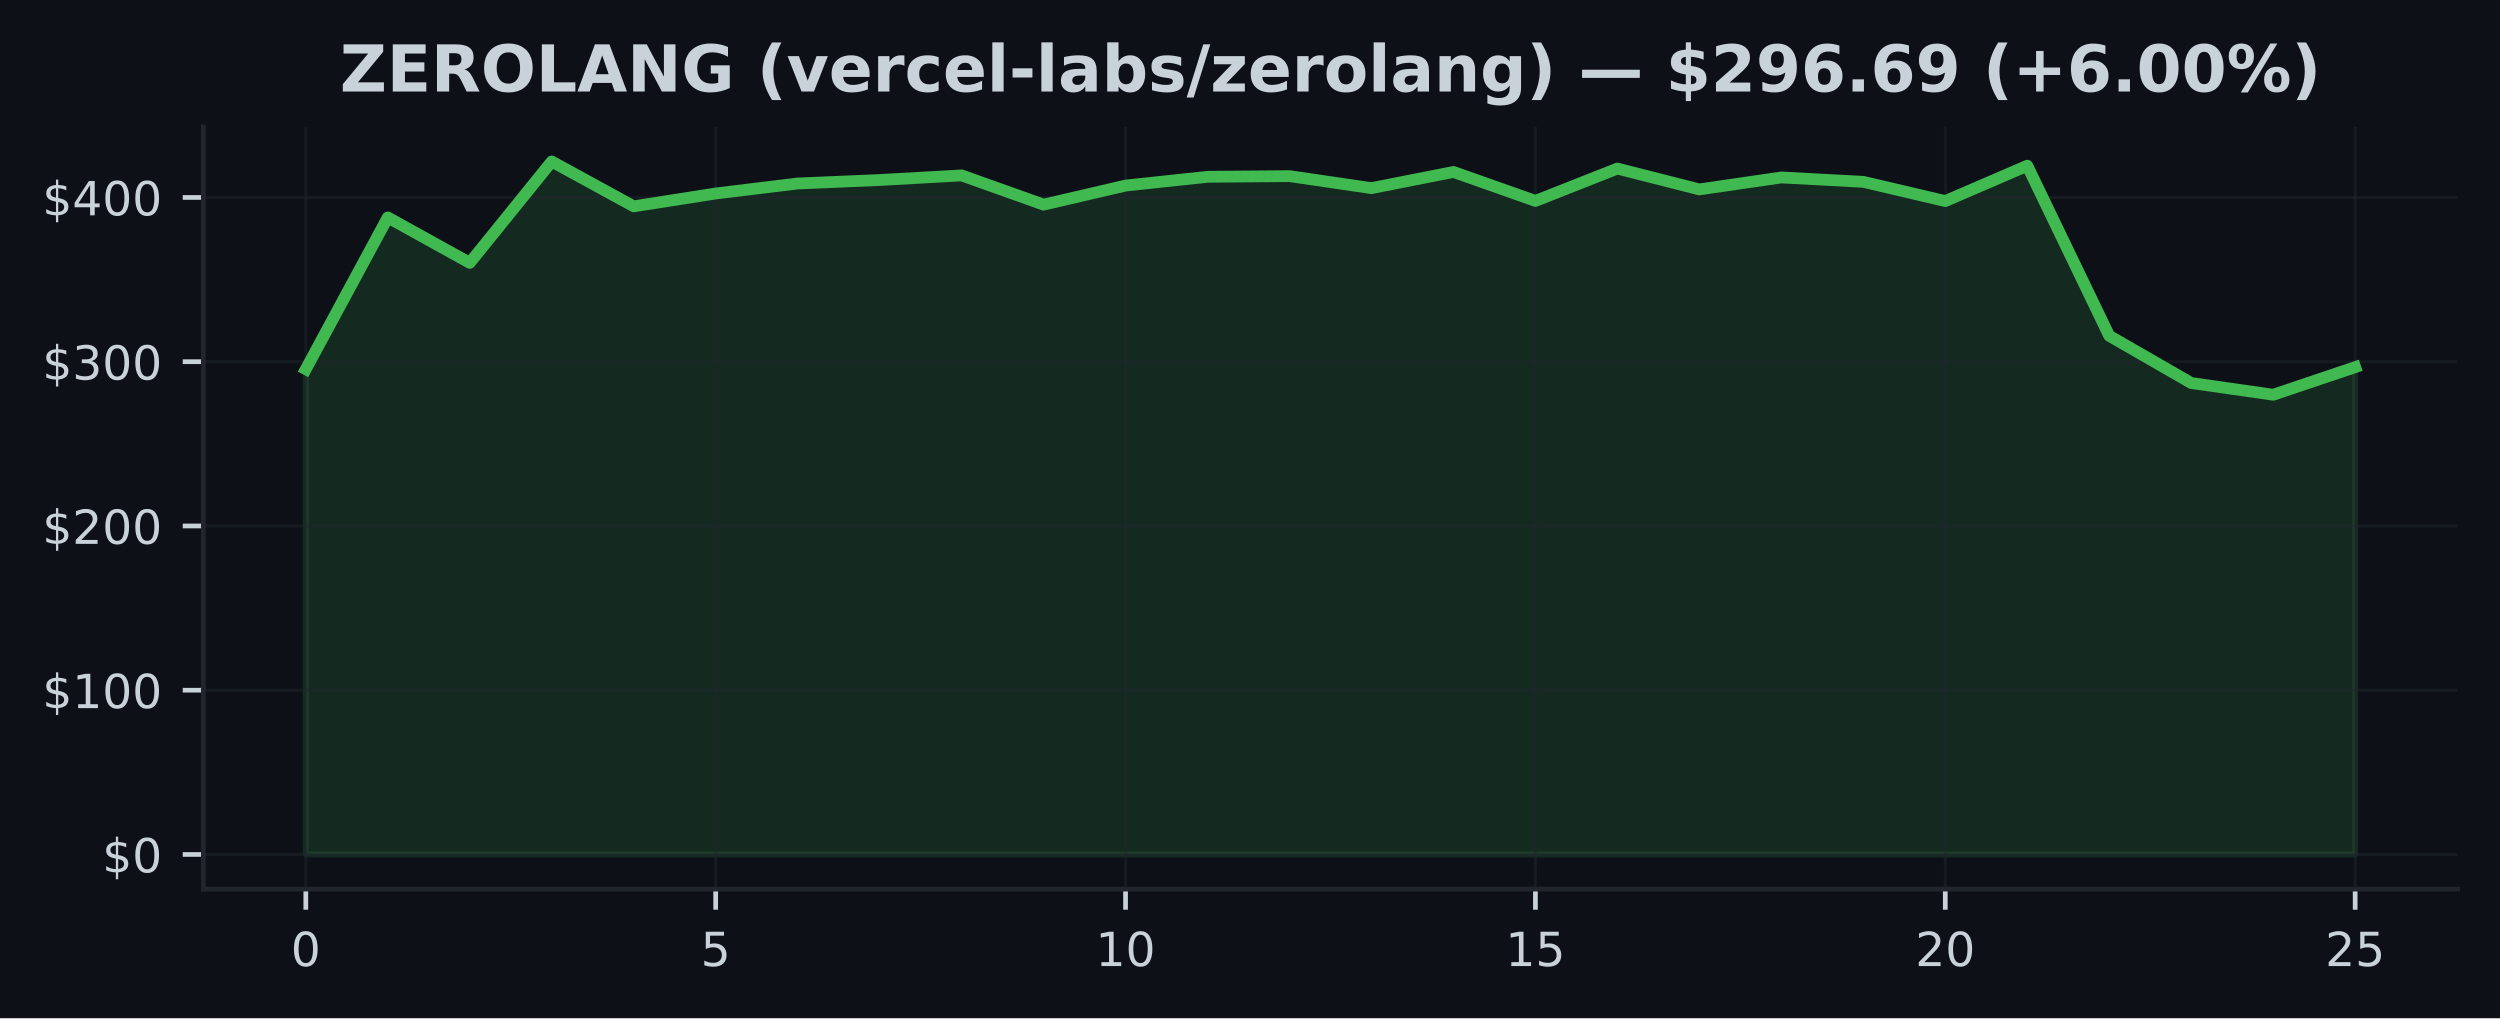
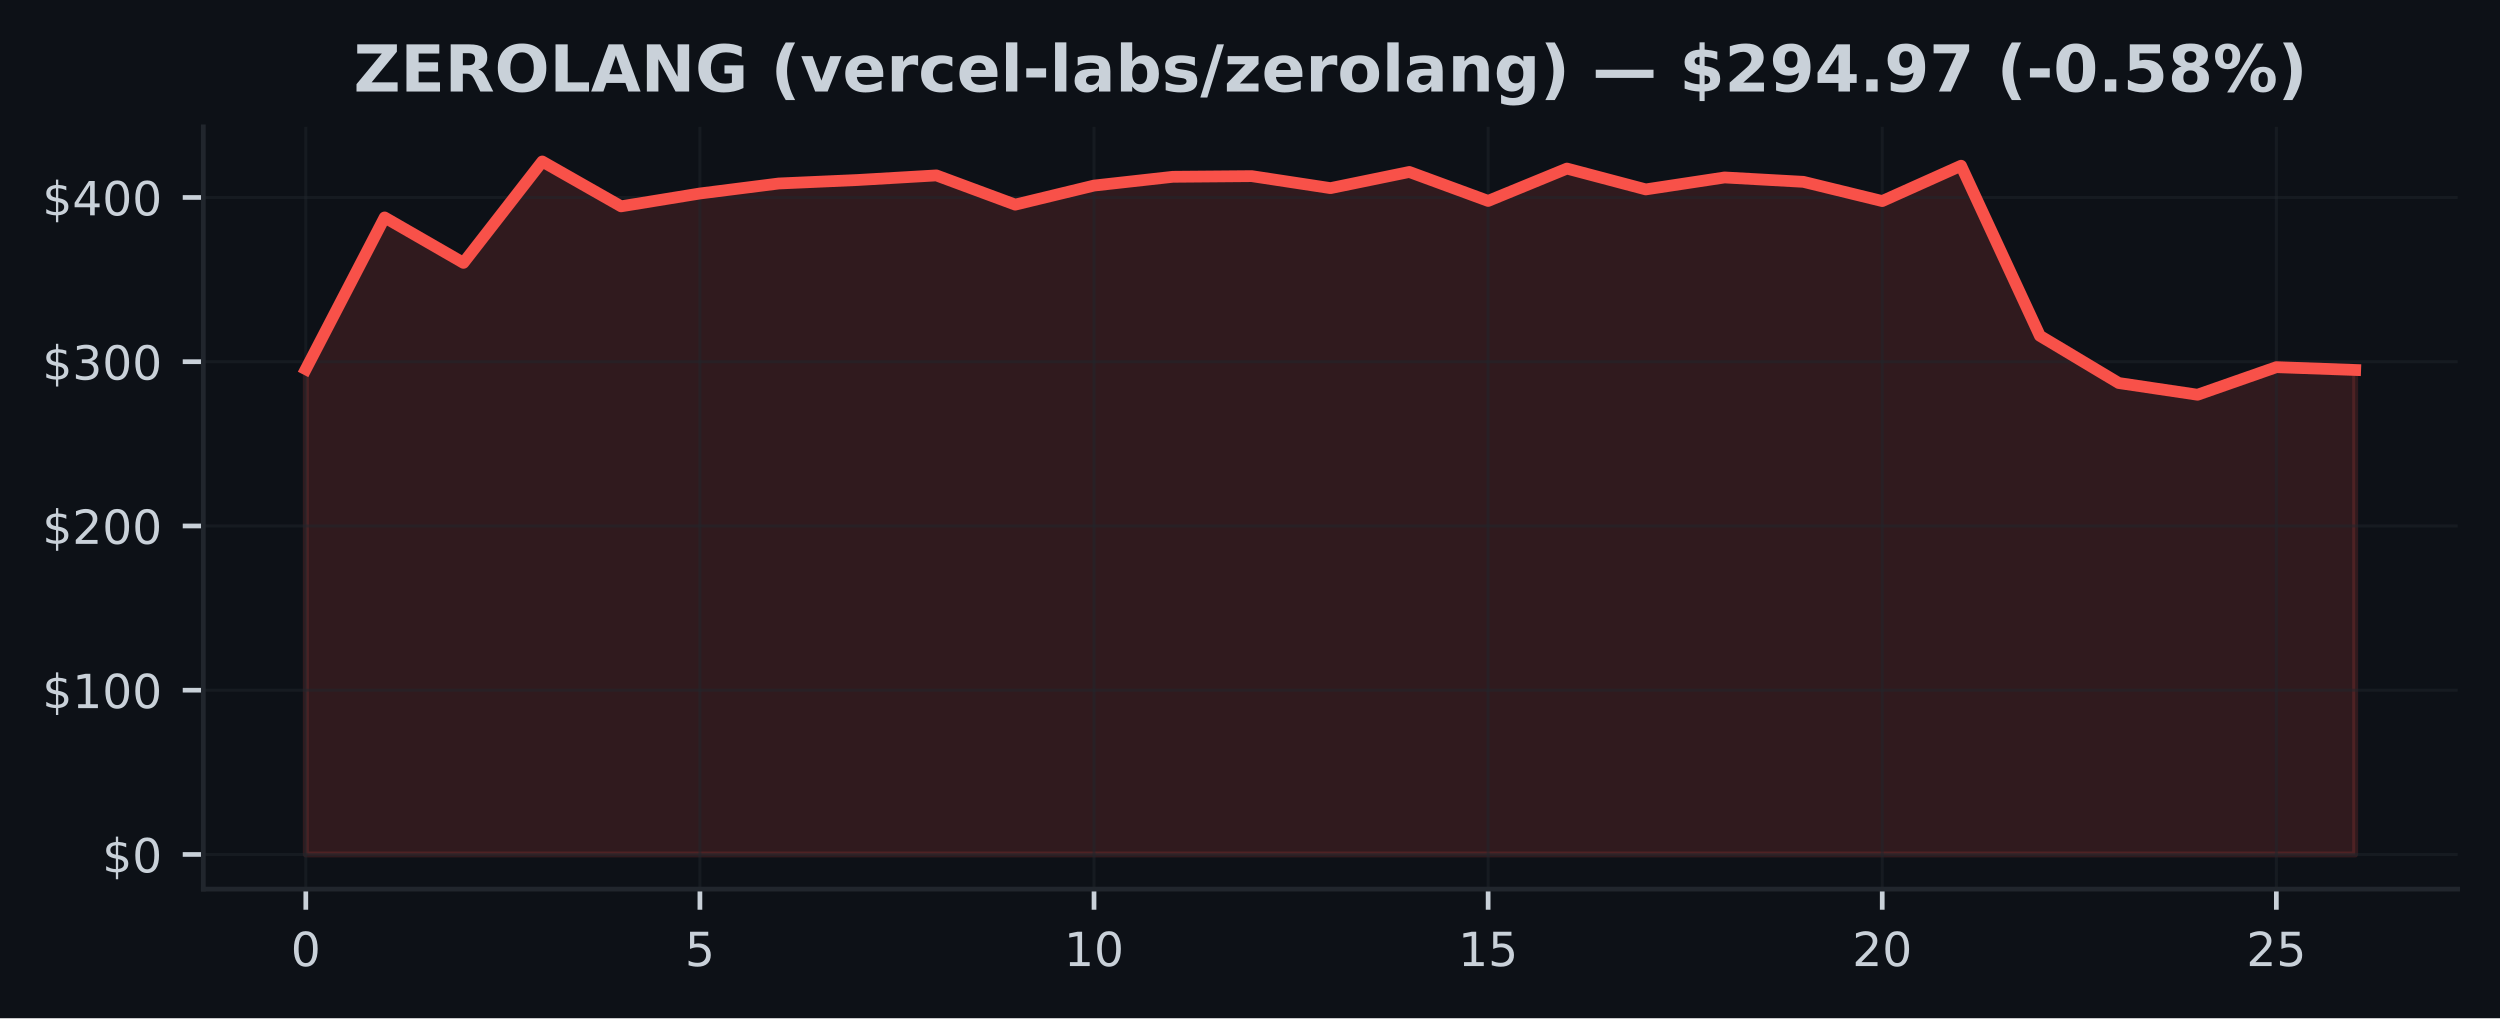
<svg xmlns="http://www.w3.org/2000/svg" xmlns:xlink="http://www.w3.org/1999/xlink" width="424.91pt" height="173.061pt" viewBox="0 0 424.91 173.061" version="1.1">
  <defs>
    <style type="text/css">*{stroke-linejoin: round; stroke-linecap: butt}</style>
  </defs>
  <g id="figure_1">
    <g id="patch_1">
      <path d="M 0 173.061  L 424.91 173.061  L 424.91 0  L 0 0  z " style="fill: #0d1117" />
    </g>
    <g id="axes_1">
      <g id="patch_2">
        <path d="M 34.56 151.118  L 417.71 151.118  L 417.71 21.558  L 34.56 21.558  z " style="fill: #0d1117" />
      </g>
      <g id="FillBetweenPolyCollection_1">
        <defs>
-           <path id="m325e0574a3" d="M 51.976 -27.832  L 51.976 -110.307  L 65.909 -136.102  L 79.841 -128.386  L 93.774 -145.613  L 107.707 -137.992  L 121.64 -140.175  L 135.572 -141.873  L 149.505 -142.464  L 163.438 -143.249  L 177.37 -138.28  L 191.303 -141.521  L 205.236 -143.012  L 219.169 -143.126  L 233.101 -141.085  L 247.034 -143.835  L 260.967 -138.911  L 274.9 -144.41  L 288.832 -140.868  L 302.765 -142.9  L 316.698 -142.154  L 330.63 -138.885  L 344.563 -144.893  L 358.496 -115.985  L 372.429 -107.962  L 386.361 -105.968  L 400.294 -110.659  L 400.294 -27.832  L 400.294 -27.832  L 386.361 -27.832  L 372.429 -27.832  L 358.496 -27.832  L 344.563 -27.832  L 330.63 -27.832  L 316.698 -27.832  L 302.765 -27.832  L 288.832 -27.832  L 274.9 -27.832  L 260.967 -27.832  L 247.034 -27.832  L 233.101 -27.832  L 219.169 -27.832  L 205.236 -27.832  L 191.303 -27.832  L 177.37 -27.832  L 163.438 -27.832  L 149.505 -27.832  L 135.572 -27.832  L 121.64 -27.832  L 107.707 -27.832  L 93.774 -27.832  L 79.841 -27.832  L 65.909 -27.832  L 51.976 -27.832  z " style="stroke: #3fb950; stroke-opacity: 0.15" />
+           <path id="m58f76ef29b" d="M 51.976 -27.832  L 51.976 -110.307  L 65.373 -136.102  L 78.77 -128.386  L 92.166 -145.613  L 105.563 -137.992  L 118.96 -140.175  L 132.357 -141.873  L 145.754 -142.464  L 159.151 -143.249  L 172.548 -138.28  L 185.944 -141.521  L 199.341 -143.012  L 212.738 -143.126  L 226.135 -141.085  L 239.532 -143.835  L 252.929 -138.911  L 266.326 -144.41  L 279.722 -140.868  L 293.119 -142.9  L 306.516 -142.154  L 319.913 -138.885  L 333.31 -144.893  L 346.707 -115.985  L 360.104 -107.962  L 373.5 -105.968  L 386.897 -110.659  L 400.294 -110.178  L 400.294 -27.832  L 400.294 -27.832  L 386.897 -27.832  L 373.5 -27.832  L 360.104 -27.832  L 346.707 -27.832  L 333.31 -27.832  L 319.913 -27.832  L 306.516 -27.832  L 293.119 -27.832  L 279.722 -27.832  L 266.326 -27.832  L 252.929 -27.832  L 239.532 -27.832  L 226.135 -27.832  L 212.738 -27.832  L 199.341 -27.832  L 185.944 -27.832  L 172.548 -27.832  L 159.151 -27.832  L 145.754 -27.832  L 132.357 -27.832  L 118.96 -27.832  L 105.563 -27.832  L 92.166 -27.832  L 78.77 -27.832  L 65.373 -27.832  L 51.976 -27.832  z " style="stroke: #f85149; stroke-opacity: 0.15" />
        </defs>
-         <g clip-path="url(#pdd559e5a32)">
-           <use xlink:href="#m325e0574a3" x="0" y="173.061" style="fill: #3fb950; fill-opacity: 0.15; stroke: #3fb950; stroke-opacity: 0.15" />
+         <g clip-path="url(#pf655bd54a8)">
+           <use xlink:href="#m58f76ef29b" x="0" y="173.061" style="fill: #f85149; fill-opacity: 0.15; stroke: #f85149; stroke-opacity: 0.15" />
        </g>
      </g>
      <g id="matplotlib.axis_1">
        <g id="xtick_1">
          <g id="line2d_1">
-             <path d="M 51.976 151.118  L 51.976 21.558  " clip-path="url(#pdd559e5a32)" style="fill: none; stroke: #21262d; stroke-opacity: 0.5; stroke-width: 0.5; stroke-linecap: square" />
+             <path d="M 51.976 151.118  L 51.976 21.558  " clip-path="url(#pf655bd54a8)" style="fill: none; stroke: #21262d; stroke-opacity: 0.5; stroke-width: 0.5; stroke-linecap: square" />
          </g>
          <g id="line2d_2">
            <defs>
-               <path id="m34b68f5cf6" d="M 0 0  L 0 3.5  " style="stroke: #c9d1d9; stroke-width: 0.8" />
+               <path id="maf43ede477" d="M 0 0  L 0 3.5  " style="stroke: #c9d1d9; stroke-width: 0.8" />
            </defs>
            <g>
-               <use xlink:href="#m34b68f5cf6" x="51.976" y="151.118" style="fill: #c9d1d9; stroke: #c9d1d9; stroke-width: 0.8" />
+               <use xlink:href="#maf43ede477" x="51.976" y="151.118" style="fill: #c9d1d9; stroke: #c9d1d9; stroke-width: 0.8" />
            </g>
          </g>
          <g id="text_1">
            <g style="fill: #c9d1d9" transform="translate(49.43091 164.197) scale(0.08 -0.08)">
              <defs>
                <path id="DejaVuSans-30" d="M 2034 4250  Q 1547 4250 1301 3770  Q 1056 3291 1056 2328  Q 1056 1369 1301 889  Q 1547 409 2034 409  Q 2525 409 2770 889  Q 3016 1369 3016 2328  Q 3016 3291 2770 3770  Q 2525 4250 2034 4250  z M 2034 4750  Q 2819 4750 3233 4129  Q 3647 3509 3647 2328  Q 3647 1150 3233 529  Q 2819 -91 2034 -91  Q 1250 -91 836 529  Q 422 1150 422 2328  Q 422 3509 836 4129  Q 1250 4750 2034 4750  z " transform="scale(0.015625)" />
              </defs>
              <use xlink:href="#DejaVuSans-30" />
            </g>
          </g>
        </g>
        <g id="xtick_2">
          <g id="line2d_3">
-             <path d="M 121.64 151.118  L 121.64 21.558  " clip-path="url(#pdd559e5a32)" style="fill: none; stroke: #21262d; stroke-opacity: 0.5; stroke-width: 0.5; stroke-linecap: square" />
+             <path d="M 118.96 151.118  L 118.96 21.558  " clip-path="url(#pf655bd54a8)" style="fill: none; stroke: #21262d; stroke-opacity: 0.5; stroke-width: 0.5; stroke-linecap: square" />
          </g>
          <g id="line2d_4">
            <g>
-               <use xlink:href="#m34b68f5cf6" x="121.64" y="151.118" style="fill: #c9d1d9; stroke: #c9d1d9; stroke-width: 0.8" />
+               <use xlink:href="#maf43ede477" x="118.96" y="151.118" style="fill: #c9d1d9; stroke: #c9d1d9; stroke-width: 0.8" />
            </g>
          </g>
          <g id="text_2">
-             <g style="fill: #c9d1d9" transform="translate(119.0945 164.197) scale(0.08 -0.08)">
+             <g style="fill: #c9d1d9" transform="translate(116.4152 164.197) scale(0.08 -0.08)">
              <defs>
                <path id="DejaVuSans-35" d="M 691 4666  L 3169 4666  L 3169 4134  L 1269 4134  L 1269 2991  Q 1406 3038 1543 3061  Q 1681 3084 1819 3084  Q 2600 3084 3056 2656  Q 3513 2228 3513 1497  Q 3513 744 3044 326  Q 2575 -91 1722 -91  Q 1428 -91 1123 -41  Q 819 9 494 109  L 494 744  Q 775 591 1075 516  Q 1375 441 1709 441  Q 2250 441 2565 725  Q 2881 1009 2881 1497  Q 2881 1984 2565 2268  Q 2250 2553 1709 2553  Q 1456 2553 1204 2497  Q 953 2441 691 2322  L 691 4666  z " transform="scale(0.015625)" />
              </defs>
              <use xlink:href="#DejaVuSans-35" />
            </g>
          </g>
        </g>
        <g id="xtick_3">
          <g id="line2d_5">
-             <path d="M 191.303 151.118  L 191.303 21.558  " clip-path="url(#pdd559e5a32)" style="fill: none; stroke: #21262d; stroke-opacity: 0.5; stroke-width: 0.5; stroke-linecap: square" />
+             <path d="M 185.944 151.118  L 185.944 21.558  " clip-path="url(#pf655bd54a8)" style="fill: none; stroke: #21262d; stroke-opacity: 0.5; stroke-width: 0.5; stroke-linecap: square" />
          </g>
          <g id="line2d_6">
            <g>
-               <use xlink:href="#m34b68f5cf6" x="191.303" y="151.118" style="fill: #c9d1d9; stroke: #c9d1d9; stroke-width: 0.8" />
+               <use xlink:href="#maf43ede477" x="185.944" y="151.118" style="fill: #c9d1d9; stroke: #c9d1d9; stroke-width: 0.8" />
            </g>
          </g>
          <g id="text_3">
-             <g style="fill: #c9d1d9" transform="translate(186.2132 164.197) scale(0.08 -0.08)">
+             <g style="fill: #c9d1d9" transform="translate(180.8544 164.197) scale(0.08 -0.08)">
              <defs>
                <path id="DejaVuSans-31" d="M 794 531  L 1825 531  L 1825 4091  L 703 3866  L 703 4441  L 1819 4666  L 2450 4666  L 2450 531  L 3481 531  L 3481 0  L 794 0  L 794 531  z " transform="scale(0.015625)" />
              </defs>
              <use xlink:href="#DejaVuSans-31" />
              <use xlink:href="#DejaVuSans-30" transform="translate(63.62305 0)" />
            </g>
          </g>
        </g>
        <g id="xtick_4">
          <g id="line2d_7">
-             <path d="M 260.967 151.118  L 260.967 21.558  " clip-path="url(#pdd559e5a32)" style="fill: none; stroke: #21262d; stroke-opacity: 0.5; stroke-width: 0.5; stroke-linecap: square" />
+             <path d="M 252.929 151.118  L 252.929 21.558  " clip-path="url(#pf655bd54a8)" style="fill: none; stroke: #21262d; stroke-opacity: 0.5; stroke-width: 0.5; stroke-linecap: square" />
          </g>
          <g id="line2d_8">
            <g>
-               <use xlink:href="#m34b68f5cf6" x="260.967" y="151.118" style="fill: #c9d1d9; stroke: #c9d1d9; stroke-width: 0.8" />
+               <use xlink:href="#maf43ede477" x="252.929" y="151.118" style="fill: #c9d1d9; stroke: #c9d1d9; stroke-width: 0.8" />
            </g>
          </g>
          <g id="text_4">
-             <g style="fill: #c9d1d9" transform="translate(255.8768 164.197) scale(0.08 -0.08)">
+             <g style="fill: #c9d1d9" transform="translate(247.8387 164.197) scale(0.08 -0.08)">
              <use xlink:href="#DejaVuSans-31" />
              <use xlink:href="#DejaVuSans-35" transform="translate(63.62305 0)" />
            </g>
          </g>
        </g>
        <g id="xtick_5">
          <g id="line2d_9">
-             <path d="M 330.63 151.118  L 330.63 21.558  " clip-path="url(#pdd559e5a32)" style="fill: none; stroke: #21262d; stroke-opacity: 0.5; stroke-width: 0.5; stroke-linecap: square" />
+             <path d="M 319.913 151.118  L 319.913 21.558  " clip-path="url(#pf655bd54a8)" style="fill: none; stroke: #21262d; stroke-opacity: 0.5; stroke-width: 0.5; stroke-linecap: square" />
          </g>
          <g id="line2d_10">
            <g>
-               <use xlink:href="#m34b68f5cf6" x="330.63" y="151.118" style="fill: #c9d1d9; stroke: #c9d1d9; stroke-width: 0.8" />
+               <use xlink:href="#maf43ede477" x="319.913" y="151.118" style="fill: #c9d1d9; stroke: #c9d1d9; stroke-width: 0.8" />
            </g>
          </g>
          <g id="text_5">
-             <g style="fill: #c9d1d9" transform="translate(325.5405 164.197) scale(0.08 -0.08)">
+             <g style="fill: #c9d1d9" transform="translate(314.823 164.197) scale(0.08 -0.08)">
              <defs>
                <path id="DejaVuSans-32" d="M 1228 531  L 3431 531  L 3431 0  L 469 0  L 469 531  Q 828 903 1448 1529  Q 2069 2156 2228 2338  Q 2531 2678 2651 2914  Q 2772 3150 2772 3378  Q 2772 3750 2511 3984  Q 2250 4219 1831 4219  Q 1534 4219 1204 4116  Q 875 4013 500 3803  L 500 4441  Q 881 4594 1212 4672  Q 1544 4750 1819 4750  Q 2544 4750 2975 4387  Q 3406 4025 3406 3419  Q 3406 3131 3298 2873  Q 3191 2616 2906 2266  Q 2828 2175 2409 1742  Q 1991 1309 1228 531  z " transform="scale(0.015625)" />
              </defs>
              <use xlink:href="#DejaVuSans-32" />
              <use xlink:href="#DejaVuSans-30" transform="translate(63.62305 0)" />
            </g>
          </g>
        </g>
        <g id="xtick_6">
          <g id="line2d_11">
-             <path d="M 400.294 151.118  L 400.294 21.558  " clip-path="url(#pdd559e5a32)" style="fill: none; stroke: #21262d; stroke-opacity: 0.5; stroke-width: 0.5; stroke-linecap: square" />
+             <path d="M 386.897 151.118  L 386.897 21.558  " clip-path="url(#pf655bd54a8)" style="fill: none; stroke: #21262d; stroke-opacity: 0.5; stroke-width: 0.5; stroke-linecap: square" />
          </g>
          <g id="line2d_12">
            <g>
-               <use xlink:href="#m34b68f5cf6" x="400.294" y="151.118" style="fill: #c9d1d9; stroke: #c9d1d9; stroke-width: 0.8" />
+               <use xlink:href="#maf43ede477" x="386.897" y="151.118" style="fill: #c9d1d9; stroke: #c9d1d9; stroke-width: 0.8" />
            </g>
          </g>
          <g id="text_6">
-             <g style="fill: #c9d1d9" transform="translate(395.2041 164.197) scale(0.08 -0.08)">
+             <g style="fill: #c9d1d9" transform="translate(381.8072 164.197) scale(0.08 -0.08)">
              <use xlink:href="#DejaVuSans-32" />
              <use xlink:href="#DejaVuSans-35" transform="translate(63.62305 0)" />
            </g>
          </g>
        </g>
      </g>
      <g id="matplotlib.axis_2">
        <g id="ytick_1">
          <g id="line2d_13">
-             <path d="M 34.56 145.229  L 417.71 145.229  " clip-path="url(#pdd559e5a32)" style="fill: none; stroke: #21262d; stroke-opacity: 0.5; stroke-width: 0.5; stroke-linecap: square" />
+             <path d="M 34.56 145.229  L 417.71 145.229  " clip-path="url(#pf655bd54a8)" style="fill: none; stroke: #21262d; stroke-opacity: 0.5; stroke-width: 0.5; stroke-linecap: square" />
          </g>
          <g id="line2d_14">
            <defs>
-               <path id="md03ce29708" d="M 0 0  L -3.5 0  " style="stroke: #c9d1d9; stroke-width: 0.8" />
+               <path id="m111d9df7fd" d="M 0 0  L -3.5 0  " style="stroke: #c9d1d9; stroke-width: 0.8" />
            </defs>
            <g>
-               <use xlink:href="#md03ce29708" x="34.56" y="145.229" style="fill: #c9d1d9; stroke: #c9d1d9; stroke-width: 0.8" />
+               <use xlink:href="#m111d9df7fd" x="34.56" y="145.229" style="fill: #c9d1d9; stroke: #c9d1d9; stroke-width: 0.8" />
            </g>
          </g>
          <g id="text_7">
            <g style="fill: #c9d1d9" transform="translate(17.38 148.2686) scale(0.08 -0.08)">
              <defs>
                <path id="DejaVuSans-24" d="M 2163 -941  L 1850 -941  L 1847 0  Q 1519 6 1191 76  Q 863 147 531 288  L 531 850  Q 850 650 1176 548  Q 1503 447 1850 444  L 1850 1869  Q 1159 1981 845 2250  Q 531 2519 531 2988  Q 531 3497 872 3790  Q 1213 4084 1850 4128  L 1850 4863  L 2163 4863  L 2163 4138  Q 2453 4125 2725 4076  Q 2997 4028 3256 3944  L 3256 3397  Q 2997 3528 2723 3600  Q 2450 3672 2163 3684  L 2163 2350  Q 2872 2241 3206 1959  Q 3541 1678 3541 1191  Q 3541 663 3186 358  Q 2831 53 2163 6  L 2163 -941  z M 1850 2406  L 1850 3688  Q 1488 3647 1297 3481  Q 1106 3316 1106 3041  Q 1106 2772 1282 2622  Q 1459 2472 1850 2406  z M 2163 1806  L 2163 453  Q 2559 506 2761 678  Q 2963 850 2963 1131  Q 2963 1406 2770 1568  Q 2578 1731 2163 1806  z " transform="scale(0.015625)" />
              </defs>
              <use xlink:href="#DejaVuSans-24" />
              <use xlink:href="#DejaVuSans-30" transform="translate(63.62305 0)" />
            </g>
          </g>
        </g>
        <g id="ytick_2">
          <g id="line2d_15">
-             <path d="M 34.56 117.312  L 417.71 117.312  " clip-path="url(#pdd559e5a32)" style="fill: none; stroke: #21262d; stroke-opacity: 0.5; stroke-width: 0.5; stroke-linecap: square" />
+             <path d="M 34.56 117.312  L 417.71 117.312  " clip-path="url(#pf655bd54a8)" style="fill: none; stroke: #21262d; stroke-opacity: 0.5; stroke-width: 0.5; stroke-linecap: square" />
          </g>
          <g id="line2d_16">
            <g>
-               <use xlink:href="#md03ce29708" x="34.56" y="117.312" style="fill: #c9d1d9; stroke: #c9d1d9; stroke-width: 0.8" />
+               <use xlink:href="#m111d9df7fd" x="34.56" y="117.312" style="fill: #c9d1d9; stroke: #c9d1d9; stroke-width: 0.8" />
            </g>
          </g>
          <g id="text_8">
            <g style="fill: #c9d1d9" transform="translate(7.2 120.3516) scale(0.08 -0.08)">
              <use xlink:href="#DejaVuSans-24" />
              <use xlink:href="#DejaVuSans-31" transform="translate(63.62305 0)" />
              <use xlink:href="#DejaVuSans-30" transform="translate(127.2461 0)" />
              <use xlink:href="#DejaVuSans-30" transform="translate(190.8691 0)" />
            </g>
          </g>
        </g>
        <g id="ytick_3">
          <g id="line2d_17">
-             <path d="M 34.56 89.395  L 417.71 89.395  " clip-path="url(#pdd559e5a32)" style="fill: none; stroke: #21262d; stroke-opacity: 0.5; stroke-width: 0.5; stroke-linecap: square" />
+             <path d="M 34.56 89.395  L 417.71 89.395  " clip-path="url(#pf655bd54a8)" style="fill: none; stroke: #21262d; stroke-opacity: 0.5; stroke-width: 0.5; stroke-linecap: square" />
          </g>
          <g id="line2d_18">
            <g>
-               <use xlink:href="#md03ce29708" x="34.56" y="89.395" style="fill: #c9d1d9; stroke: #c9d1d9; stroke-width: 0.8" />
+               <use xlink:href="#m111d9df7fd" x="34.56" y="89.395" style="fill: #c9d1d9; stroke: #c9d1d9; stroke-width: 0.8" />
            </g>
          </g>
          <g id="text_9">
            <g style="fill: #c9d1d9" transform="translate(7.2 92.43457) scale(0.08 -0.08)">
              <use xlink:href="#DejaVuSans-24" />
              <use xlink:href="#DejaVuSans-32" transform="translate(63.62305 0)" />
              <use xlink:href="#DejaVuSans-30" transform="translate(127.2461 0)" />
              <use xlink:href="#DejaVuSans-30" transform="translate(190.8691 0)" />
            </g>
          </g>
        </g>
        <g id="ytick_4">
          <g id="line2d_19">
-             <path d="M 34.56 61.478  L 417.71 61.478  " clip-path="url(#pdd559e5a32)" style="fill: none; stroke: #21262d; stroke-opacity: 0.5; stroke-width: 0.5; stroke-linecap: square" />
+             <path d="M 34.56 61.478  L 417.71 61.478  " clip-path="url(#pf655bd54a8)" style="fill: none; stroke: #21262d; stroke-opacity: 0.5; stroke-width: 0.5; stroke-linecap: square" />
          </g>
          <g id="line2d_20">
            <g>
-               <use xlink:href="#md03ce29708" x="34.56" y="61.478" style="fill: #c9d1d9; stroke: #c9d1d9; stroke-width: 0.8" />
+               <use xlink:href="#m111d9df7fd" x="34.56" y="61.478" style="fill: #c9d1d9; stroke: #c9d1d9; stroke-width: 0.8" />
            </g>
          </g>
          <g id="text_10">
            <g style="fill: #c9d1d9" transform="translate(7.2 64.51757) scale(0.08 -0.08)">
              <defs>
                <path id="DejaVuSans-33" d="M 2597 2516  Q 3050 2419 3304 2112  Q 3559 1806 3559 1356  Q 3559 666 3084 287  Q 2609 -91 1734 -91  Q 1441 -91 1130 -33  Q 819 25 488 141  L 488 750  Q 750 597 1062 519  Q 1375 441 1716 441  Q 2309 441 2620 675  Q 2931 909 2931 1356  Q 2931 1769 2642 2001  Q 2353 2234 1838 2234  L 1294 2234  L 1294 2753  L 1863 2753  Q 2328 2753 2575 2939  Q 2822 3125 2822 3475  Q 2822 3834 2567 4026  Q 2313 4219 1838 4219  Q 1578 4219 1281 4162  Q 984 4106 628 3988  L 628 4550  Q 988 4650 1302 4700  Q 1616 4750 1894 4750  Q 2613 4750 3031 4423  Q 3450 4097 3450 3541  Q 3450 3153 3228 2886  Q 3006 2619 2597 2516  z " transform="scale(0.015625)" />
              </defs>
              <use xlink:href="#DejaVuSans-24" />
              <use xlink:href="#DejaVuSans-33" transform="translate(63.62305 0)" />
              <use xlink:href="#DejaVuSans-30" transform="translate(127.2461 0)" />
              <use xlink:href="#DejaVuSans-30" transform="translate(190.8691 0)" />
            </g>
          </g>
        </g>
        <g id="ytick_5">
          <g id="line2d_21">
-             <path d="M 34.56 33.561  L 417.71 33.561  " clip-path="url(#pdd559e5a32)" style="fill: none; stroke: #21262d; stroke-opacity: 0.5; stroke-width: 0.5; stroke-linecap: square" />
+             <path d="M 34.56 33.561  L 417.71 33.561  " clip-path="url(#pf655bd54a8)" style="fill: none; stroke: #21262d; stroke-opacity: 0.5; stroke-width: 0.5; stroke-linecap: square" />
          </g>
          <g id="line2d_22">
            <g>
-               <use xlink:href="#md03ce29708" x="34.56" y="33.561" style="fill: #c9d1d9; stroke: #c9d1d9; stroke-width: 0.8" />
+               <use xlink:href="#m111d9df7fd" x="34.56" y="33.561" style="fill: #c9d1d9; stroke: #c9d1d9; stroke-width: 0.8" />
            </g>
          </g>
          <g id="text_11">
            <g style="fill: #c9d1d9" transform="translate(7.2 36.60057) scale(0.08 -0.08)">
              <defs>
                <path id="DejaVuSans-34" d="M 2419 4116  L 825 1625  L 2419 1625  L 2419 4116  z M 2253 4666  L 3047 4666  L 3047 1625  L 3713 1625  L 3713 1100  L 3047 1100  L 3047 0  L 2419 0  L 2419 1100  L 313 1100  L 313 1709  L 2253 4666  z " transform="scale(0.015625)" />
              </defs>
              <use xlink:href="#DejaVuSans-24" />
              <use xlink:href="#DejaVuSans-34" transform="translate(63.62305 0)" />
              <use xlink:href="#DejaVuSans-30" transform="translate(127.2461 0)" />
              <use xlink:href="#DejaVuSans-30" transform="translate(190.8691 0)" />
            </g>
          </g>
        </g>
      </g>
      <g id="line2d_23">
-         <path d="M 51.976 62.754  L 65.909 36.959  L 79.841 44.675  L 93.774 27.447  L 107.707 35.069  L 121.64 32.886  L 135.572 31.188  L 149.505 30.596  L 163.438 29.812  L 177.37 34.781  L 191.303 31.54  L 205.236 30.049  L 219.169 29.935  L 233.101 31.976  L 247.034 29.226  L 260.967 34.15  L 274.9 28.651  L 288.832 32.193  L 302.765 30.161  L 316.698 30.906  L 330.63 34.175  L 344.563 28.168  L 358.496 57.076  L 372.429 65.099  L 386.361 67.092  L 400.294 62.402  " clip-path="url(#pdd559e5a32)" style="fill: none; stroke: #3fb950; stroke-width: 2; stroke-linecap: square" />
+         <path d="M 51.976 62.754  L 65.373 36.959  L 78.77 44.675  L 92.166 27.447  L 105.563 35.069  L 118.96 32.886  L 132.357 31.188  L 145.754 30.596  L 159.151 29.812  L 172.548 34.781  L 185.944 31.54  L 199.341 30.049  L 212.738 29.935  L 226.135 31.976  L 239.532 29.226  L 252.929 34.15  L 266.326 28.651  L 279.722 32.193  L 293.119 30.161  L 306.516 30.906  L 319.913 34.175  L 333.31 28.168  L 346.707 57.076  L 360.104 65.099  L 373.5 67.092  L 386.897 62.402  L 400.294 62.882  " clip-path="url(#pf655bd54a8)" style="fill: none; stroke: #f85149; stroke-width: 2; stroke-linecap: square" />
      </g>
      <g id="patch_3">
        <path d="M 34.56 151.118  L 34.56 21.558  " style="fill: none; stroke: #21262d; stroke-width: 0.8; stroke-linejoin: miter; stroke-linecap: square" />
      </g>
      <g id="patch_4">
        <path d="M 34.56 151.118  L 417.71 151.118  " style="fill: none; stroke: #21262d; stroke-width: 0.8; stroke-linejoin: miter; stroke-linecap: square" />
      </g>
      <g id="text_12">
-         <g style="fill: #c9d1d9" transform="translate(57.77227 15.55828) scale(0.11 -0.11)">
+         <g style="fill: #c9d1d9" transform="translate(60.09859 15.55828) scale(0.11 -0.11)">
          <defs>
            <path id="DejaVuSans-Bold-5a" d="M 359 4666  L 4281 4666  L 4281 3938  L 1778 909  L 4353 909  L 4353 0  L 288 0  L 288 728  L 2791 3756  L 359 3756  L 359 4666  z " transform="scale(0.015625)" />
            <path id="DejaVuSans-Bold-45" d="M 588 4666  L 3834 4666  L 3834 3756  L 1791 3756  L 1791 2888  L 3713 2888  L 3713 1978  L 1791 1978  L 1791 909  L 3903 909  L 3903 0  L 588 0  L 588 4666  z " transform="scale(0.015625)" />
            <path id="DejaVuSans-Bold-52" d="M 2297 2597  Q 2675 2597 2839 2737  Q 3003 2878 3003 3200  Q 3003 3519 2839 3656  Q 2675 3794 2297 3794  L 1791 3794  L 1791 2597  L 2297 2597  z M 1791 1766  L 1791 0  L 588 0  L 588 4666  L 2425 4666  Q 3347 4666 3776 4356  Q 4206 4047 4206 3378  Q 4206 2916 3982 2619  Q 3759 2322 3309 2181  Q 3556 2125 3751 1926  Q 3947 1728 4147 1325  L 4800 0  L 3519 0  L 2950 1159  Q 2778 1509 2601 1637  Q 2425 1766 2131 1766  L 1791 1766  z " transform="scale(0.015625)" />
            <path id="DejaVuSans-Bold-4f" d="M 2719 3878  Q 2169 3878 1866 3472  Q 1563 3066 1563 2328  Q 1563 1594 1866 1187  Q 2169 781 2719 781  Q 3272 781 3575 1187  Q 3878 1594 3878 2328  Q 3878 3066 3575 3472  Q 3272 3878 2719 3878  z M 2719 4750  Q 3844 4750 4481 4106  Q 5119 3463 5119 2328  Q 5119 1197 4481 553  Q 3844 -91 2719 -91  Q 1597 -91 958 553  Q 319 1197 319 2328  Q 319 3463 958 4106  Q 1597 4750 2719 4750  z " transform="scale(0.015625)" />
            <path id="DejaVuSans-Bold-4c" d="M 588 4666  L 1791 4666  L 1791 909  L 3903 909  L 3903 0  L 588 0  L 588 4666  z " transform="scale(0.015625)" />
            <path id="DejaVuSans-Bold-41" d="M 3419 850  L 1538 850  L 1241 0  L 31 0  L 1759 4666  L 3194 4666  L 4922 0  L 3713 0  L 3419 850  z M 1838 1716  L 3116 1716  L 2478 3572  L 1838 1716  z " transform="scale(0.015625)" />
            <path id="DejaVuSans-Bold-4e" d="M 588 4666  L 1931 4666  L 3628 1466  L 3628 4666  L 4769 4666  L 4769 0  L 3425 0  L 1728 3200  L 1728 0  L 588 0  L 588 4666  z " transform="scale(0.015625)" />
            <path id="DejaVuSans-Bold-47" d="M 4781 347  Q 4331 128 3847 18  Q 3363 -91 2847 -91  Q 1681 -91 1000 561  Q 319 1213 319 2328  Q 319 3456 1012 4103  Q 1706 4750 2913 4750  Q 3378 4750 3804 4662  Q 4231 4575 4609 4403  L 4609 3438  Q 4219 3659 3833 3768  Q 3447 3878 3059 3878  Q 2341 3878 1952 3476  Q 1563 3075 1563 2328  Q 1563 1588 1938 1184  Q 2313 781 3003 781  Q 3191 781 3352 804  Q 3513 828 3641 878  L 3641 1784  L 2906 1784  L 2906 2591  L 4781 2591  L 4781 347  z " transform="scale(0.015625)" />
            <path id="DejaVuSans-Bold-20" transform="scale(0.015625)" />
            <path id="DejaVuSans-Bold-28" d="M 2413 -844  L 1484 -844  Q 1006 -72 778 623  Q 550 1319 550 2003  Q 550 2688 779 3389  Q 1009 4091 1484 4856  L 2413 4856  Q 2013 4116 1813 3408  Q 1613 2700 1613 2009  Q 1613 1319 1811 609  Q 2009 -100 2413 -844  z " transform="scale(0.015625)" />
            <path id="DejaVuSans-Bold-76" d="M 97 3500  L 1216 3500  L 2088 1081  L 2956 3500  L 4078 3500  L 2700 0  L 1472 0  L 97 3500  z " transform="scale(0.015625)" />
            <path id="DejaVuSans-Bold-65" d="M 4031 1759  L 4031 1441  L 1416 1441  Q 1456 1047 1700 850  Q 1944 653 2381 653  Q 2734 653 3104 758  Q 3475 863 3866 1075  L 3866 213  Q 3469 63 3072 -14  Q 2675 -91 2278 -91  Q 1328 -91 801 392  Q 275 875 275 1747  Q 275 2603 792 3093  Q 1309 3584 2216 3584  Q 3041 3584 3536 3087  Q 4031 2591 4031 1759  z M 2881 2131  Q 2881 2450 2695 2645  Q 2509 2841 2209 2841  Q 1884 2841 1681 2658  Q 1478 2475 1428 2131  L 2881 2131  z " transform="scale(0.015625)" />
            <path id="DejaVuSans-Bold-72" d="M 3138 2547  Q 2991 2616 2845 2648  Q 2700 2681 2553 2681  Q 2122 2681 1889 2404  Q 1656 2128 1656 1613  L 1656 0  L 538 0  L 538 3500  L 1656 3500  L 1656 2925  Q 1872 3269 2151 3426  Q 2431 3584 2822 3584  Q 2878 3584 2943 3579  Q 3009 3575 3134 3559  L 3138 2547  z " transform="scale(0.015625)" />
            <path id="DejaVuSans-Bold-63" d="M 3366 3391  L 3366 2478  Q 3138 2634 2908 2709  Q 2678 2784 2431 2784  Q 1963 2784 1702 2511  Q 1441 2238 1441 1747  Q 1441 1256 1702 982  Q 1963 709 2431 709  Q 2694 709 2930 787  Q 3166 866 3366 1019  L 3366 103  Q 3103 6 2833 -42  Q 2563 -91 2291 -91  Q 1344 -91 809 395  Q 275 881 275 1747  Q 275 2613 809 3098  Q 1344 3584 2291 3584  Q 2566 3584 2833 3536  Q 3100 3488 3366 3391  z " transform="scale(0.015625)" />
            <path id="DejaVuSans-Bold-6c" d="M 538 4863  L 1656 4863  L 1656 0  L 538 0  L 538 4863  z " transform="scale(0.015625)" />
            <path id="DejaVuSans-Bold-2d" d="M 347 2297  L 2309 2297  L 2309 1388  L 347 1388  L 347 2297  z " transform="scale(0.015625)" />
            <path id="DejaVuSans-Bold-61" d="M 2106 1575  Q 1756 1575 1579 1456  Q 1403 1338 1403 1106  Q 1403 894 1545 773  Q 1688 653 1941 653  Q 2256 653 2472 879  Q 2688 1106 2688 1447  L 2688 1575  L 2106 1575  z M 3816 1997  L 3816 0  L 2688 0  L 2688 519  Q 2463 200 2181 54  Q 1900 -91 1497 -91  Q 953 -91 614 226  Q 275 544 275 1050  Q 275 1666 698 1953  Q 1122 2241 2028 2241  L 2688 2241  L 2688 2328  Q 2688 2594 2478 2717  Q 2269 2841 1825 2841  Q 1466 2841 1156 2769  Q 847 2697 581 2553  L 581 3406  Q 941 3494 1303 3539  Q 1666 3584 2028 3584  Q 2975 3584 3395 3211  Q 3816 2838 3816 1997  z " transform="scale(0.015625)" />
            <path id="DejaVuSans-Bold-62" d="M 2400 722  Q 2759 722 2948 984  Q 3138 1247 3138 1747  Q 3138 2247 2948 2509  Q 2759 2772 2400 2772  Q 2041 2772 1848 2508  Q 1656 2244 1656 1747  Q 1656 1250 1848 986  Q 2041 722 2400 722  z M 1656 2988  Q 1888 3294 2169 3439  Q 2450 3584 2816 3584  Q 3463 3584 3878 3070  Q 4294 2556 4294 1747  Q 4294 938 3878 423  Q 3463 -91 2816 -91  Q 2450 -91 2169 54  Q 1888 200 1656 506  L 1656 0  L 538 0  L 538 4863  L 1656 4863  L 1656 2988  z " transform="scale(0.015625)" />
            <path id="DejaVuSans-Bold-73" d="M 3272 3391  L 3272 2541  Q 2913 2691 2578 2766  Q 2244 2841 1947 2841  Q 1628 2841 1473 2761  Q 1319 2681 1319 2516  Q 1319 2381 1436 2309  Q 1553 2238 1856 2203  L 2053 2175  Q 2913 2066 3209 1816  Q 3506 1566 3506 1031  Q 3506 472 3093 190  Q 2681 -91 1863 -91  Q 1516 -91 1145 -36  Q 775 19 384 128  L 384 978  Q 719 816 1070 734  Q 1422 653 1784 653  Q 2113 653 2278 743  Q 2444 834 2444 1013  Q 2444 1163 2330 1236  Q 2216 1309 1875 1350  L 1678 1375  Q 931 1469 631 1722  Q 331 1975 331 2491  Q 331 3047 712 3315  Q 1094 3584 1881 3584  Q 2191 3584 2531 3537  Q 2872 3491 3272 3391  z " transform="scale(0.015625)" />
            <path id="DejaVuSans-Bold-2f" d="M 1644 4666  L 2338 4666  L 691 -594  L 0 -594  L 1644 4666  z " transform="scale(0.015625)" />
            <path id="DejaVuSans-Bold-7a" d="M 366 3500  L 3419 3500  L 3419 2719  L 1575 800  L 3419 800  L 3419 0  L 288 0  L 288 781  L 2131 2700  L 366 2700  L 366 3500  z " transform="scale(0.015625)" />
            <path id="DejaVuSans-Bold-6f" d="M 2203 2784  Q 1831 2784 1636 2517  Q 1441 2250 1441 1747  Q 1441 1244 1636 976  Q 1831 709 2203 709  Q 2569 709 2762 976  Q 2956 1244 2956 1747  Q 2956 2250 2762 2517  Q 2569 2784 2203 2784  z M 2203 3584  Q 3106 3584 3614 3096  Q 4122 2609 4122 1747  Q 4122 884 3614 396  Q 3106 -91 2203 -91  Q 1297 -91 786 396  Q 275 884 275 1747  Q 275 2609 786 3096  Q 1297 3584 2203 3584  z " transform="scale(0.015625)" />
            <path id="DejaVuSans-Bold-6e" d="M 4056 2131  L 4056 0  L 2931 0  L 2931 347  L 2931 1631  Q 2931 2084 2911 2256  Q 2891 2428 2841 2509  Q 2775 2619 2662 2680  Q 2550 2741 2406 2741  Q 2056 2741 1856 2470  Q 1656 2200 1656 1722  L 1656 0  L 538 0  L 538 3500  L 1656 3500  L 1656 2988  Q 1909 3294 2193 3439  Q 2478 3584 2822 3584  Q 3428 3584 3742 3212  Q 4056 2841 4056 2131  z " transform="scale(0.015625)" />
            <path id="DejaVuSans-Bold-67" d="M 2919 594  Q 2688 288 2409 144  Q 2131 0 1766 0  Q 1125 0 706 504  Q 288 1009 288 1791  Q 288 2575 706 3076  Q 1125 3578 1766 3578  Q 2131 3578 2409 3434  Q 2688 3291 2919 2981  L 2919 3500  L 4044 3500  L 4044 353  Q 4044 -491 3511 -936  Q 2978 -1381 1966 -1381  Q 1638 -1381 1331 -1331  Q 1025 -1281 716 -1178  L 716 -306  Q 1009 -475 1290 -558  Q 1572 -641 1856 -641  Q 2406 -641 2662 -400  Q 2919 -159 2919 353  L 2919 594  z M 2181 2772  Q 1834 2772 1640 2515  Q 1447 2259 1447 1791  Q 1447 1309 1634 1061  Q 1822 813 2181 813  Q 2531 813 2725 1069  Q 2919 1325 2919 1791  Q 2919 2259 2725 2515  Q 2531 2772 2181 2772  z " transform="scale(0.015625)" />
            <path id="DejaVuSans-Bold-29" d="M 513 -844  Q 913 -100 1113 609  Q 1313 1319 1313 2009  Q 1313 2700 1113 3408  Q 913 4116 513 4856  L 1441 4856  Q 1916 4091 2145 3389  Q 2375 2688 2375 2003  Q 2375 1319 2147 623  Q 1919 -72 1441 -844  L 513 -844  z " transform="scale(0.015625)" />
            <path id="DejaVuSans-Bold-2014" d="M 344 2156  L 6056 2156  L 6056 1350  L 344 1350  L 344 2156  z " transform="scale(0.015625)" />
            <path id="DejaVuSans-Bold-24" d="M 2484 -941  L 1978 -941  L 1975 0  Q 1584 16 1218 87  Q 853 159 506 288  L 506 1106  Q 866 922 1233 823  Q 1600 725 1978 713  L 1978 1684  L 1875 1703  Q 1128 1834 814 2115  Q 500 2397 500 2925  Q 500 3484 883 3798  Q 1266 4113 1975 4141  L 1978 4863  L 2484 4863  L 2484 4153  Q 2797 4128 3109 4075  Q 3422 4022 3738 3938  L 3738 3144  Q 3425 3275 3112 3348  Q 2800 3422 2484 3438  L 2484 2541  L 2584 2522  Q 3378 2397 3698 2105  Q 4019 1813 4019 1241  Q 4019 666 3637 358  Q 3256 50 2484 6  L 2484 -941  z M 1978 2613  L 1978 3428  Q 1756 3416 1623 3308  Q 1491 3200 1491 3034  Q 1491 2850 1612 2745  Q 1734 2641 1978 2613  z M 2484 1594  L 2484 725  Q 2756 728 2892 831  Q 3028 934 3028 1141  Q 3028 1353 2903 1458  Q 2778 1563 2484 1594  z " transform="scale(0.015625)" />
            <path id="DejaVuSans-Bold-32" d="M 1844 884  L 3897 884  L 3897 0  L 506 0  L 506 884  L 2209 2388  Q 2438 2594 2547 2791  Q 2656 2988 2656 3200  Q 2656 3528 2436 3728  Q 2216 3928 1850 3928  Q 1569 3928 1234 3808  Q 900 3688 519 3450  L 519 4475  Q 925 4609 1322 4679  Q 1719 4750 2100 4750  Q 2938 4750 3402 4381  Q 3866 4013 3866 3353  Q 3866 2972 3669 2642  Q 3472 2313 2841 1759  L 1844 884  z " transform="scale(0.015625)" />
            <path id="DejaVuSans-Bold-39" d="M 641 103  L 641 966  Q 928 831 1190 764  Q 1453 697 1709 697  Q 2247 697 2547 995  Q 2847 1294 2900 1881  Q 2688 1725 2447 1647  Q 2206 1569 1925 1569  Q 1209 1569 770 1986  Q 331 2403 331 3084  Q 331 3838 820 4291  Q 1309 4744 2131 4744  Q 3044 4744 3544 4128  Q 4044 3513 4044 2388  Q 4044 1231 3459 570  Q 2875 -91 1856 -91  Q 1528 -91 1228 -42  Q 928 6 641 103  z M 2125 2350  Q 2441 2350 2600 2554  Q 2759 2759 2759 3169  Q 2759 3575 2600 3781  Q 2441 3988 2125 3988  Q 1809 3988 1650 3781  Q 1491 3575 1491 3169  Q 1491 2759 1650 2554  Q 1809 2350 2125 2350  z " transform="scale(0.015625)" />
-             <path id="DejaVuSans-Bold-36" d="M 2316 2303  Q 2000 2303 1842 2098  Q 1684 1894 1684 1484  Q 1684 1075 1842 870  Q 2000 666 2316 666  Q 2634 666 2792 870  Q 2950 1075 2950 1484  Q 2950 1894 2792 2098  Q 2634 2303 2316 2303  z M 3803 4544  L 3803 3681  Q 3506 3822 3243 3889  Q 2981 3956 2731 3956  Q 2194 3956 1894 3657  Q 1594 3359 1544 2772  Q 1750 2925 1990 3001  Q 2231 3078 2516 3078  Q 3231 3078 3670 2659  Q 4109 2241 4109 1563  Q 4109 813 3618 361  Q 3128 -91 2303 -91  Q 1394 -91 895 523  Q 397 1138 397 2266  Q 397 3422 980 4083  Q 1563 4744 2578 4744  Q 2900 4744 3203 4694  Q 3506 4644 3803 4544  z " transform="scale(0.015625)" />
+             <path id="DejaVuSans-Bold-34" d="M 2356 3675  L 1038 1722  L 2356 1722  L 2356 3675  z M 2156 4666  L 3494 4666  L 3494 1722  L 4159 1722  L 4159 850  L 3494 850  L 3494 0  L 2356 0  L 2356 850  L 288 850  L 288 1881  L 2156 4666  z " transform="scale(0.015625)" />
            <path id="DejaVuSans-Bold-2e" d="M 653 1209  L 1778 1209  L 1778 0  L 653 0  L 653 1209  z " transform="scale(0.015625)" />
-             <path id="DejaVuSans-Bold-2b" d="M 3053 4013  L 3053 2375  L 4684 2375  L 4684 1638  L 3053 1638  L 3053 0  L 2309 0  L 2309 1638  L 678 1638  L 678 2375  L 2309 2375  L 2309 4013  L 3053 4013  z " transform="scale(0.015625)" />
+             <path id="DejaVuSans-Bold-37" d="M 428 4666  L 3944 4666  L 3944 3988  L 2125 0  L 953 0  L 2675 3781  L 428 3781  L 428 4666  z " transform="scale(0.015625)" />
            <path id="DejaVuSans-Bold-30" d="M 2944 2338  Q 2944 3213 2780 3570  Q 2616 3928 2228 3928  Q 1841 3928 1675 3570  Q 1509 3213 1509 2338  Q 1509 1453 1675 1090  Q 1841 728 2228 728  Q 2613 728 2778 1090  Q 2944 1453 2944 2338  z M 4147 2328  Q 4147 1169 3647 539  Q 3147 -91 2228 -91  Q 1306 -91 806 539  Q 306 1169 306 2328  Q 306 3491 806 4120  Q 1306 4750 2228 4750  Q 3147 4750 3647 4120  Q 4147 3491 4147 2328  z " transform="scale(0.015625)" />
+             <path id="DejaVuSans-Bold-35" d="M 678 4666  L 3669 4666  L 3669 3781  L 1638 3781  L 1638 3059  Q 1775 3097 1914 3117  Q 2053 3138 2203 3138  Q 3056 3138 3531 2711  Q 4006 2284 4006 1522  Q 4006 766 3489 337  Q 2972 -91 2053 -91  Q 1656 -91 1267 -14  Q 878 63 494 219  L 494 1166  Q 875 947 1217 837  Q 1559 728 1863 728  Q 2300 728 2551 942  Q 2803 1156 2803 1522  Q 2803 1891 2551 2103  Q 2300 2316 1863 2316  Q 1603 2316 1309 2248  Q 1016 2181 678 2041  L 678 4666  z " transform="scale(0.015625)" />
+             <path id="DejaVuSans-Bold-38" d="M 2228 2088  Q 1891 2088 1709 1903  Q 1528 1719 1528 1375  Q 1528 1031 1709 848  Q 1891 666 2228 666  Q 2563 666 2741 848  Q 2919 1031 2919 1375  Q 2919 1722 2741 1905  Q 2563 2088 2228 2088  z M 1350 2484  Q 925 2613 709 2878  Q 494 3144 494 3541  Q 494 4131 934 4440  Q 1375 4750 2228 4750  Q 3075 4750 3515 4442  Q 3956 4134 3956 3541  Q 3956 3144 3739 2878  Q 3522 2613 3097 2484  Q 3572 2353 3814 2058  Q 4056 1763 4056 1313  Q 4056 619 3595 264  Q 3134 -91 2228 -91  Q 1319 -91 855 264  Q 391 619 391 1313  Q 391 1763 633 2058  Q 875 2353 1350 2484  z M 1631 3419  Q 1631 3141 1786 2991  Q 1941 2841 2228 2841  Q 2509 2841 2662 2991  Q 2816 3141 2816 3419  Q 2816 3697 2662 3845  Q 2509 3994 2228 3994  Q 1941 3994 1786 3844  Q 1631 3694 1631 3419  z " transform="scale(0.015625)" />
            <path id="DejaVuSans-Bold-25" d="M 4959 1925  Q 4738 1925 4616 1733  Q 4494 1541 4494 1184  Q 4494 825 4614 633  Q 4734 441 4959 441  Q 5184 441 5303 633  Q 5422 825 5422 1184  Q 5422 1541 5301 1733  Q 5181 1925 4959 1925  z M 4959 2450  Q 5541 2450 5875 2112  Q 6209 1775 6209 1184  Q 6209 594 5875 251  Q 5541 -91 4959 -91  Q 4378 -91 4042 251  Q 3706 594 3706 1184  Q 3706 1772 4042 2111  Q 4378 2450 4959 2450  z M 2094 -91  L 1403 -91  L 4319 4750  L 5013 4750  L 2094 -91  z M 1453 4750  Q 2034 4750 2367 4411  Q 2700 4072 2700 3481  Q 2700 2891 2367 2550  Q 2034 2209 1453 2209  Q 872 2209 539 2550  Q 206 2891 206 3481  Q 206 4072 539 4411  Q 872 4750 1453 4750  z M 1453 4225  Q 1228 4225 1106 4031  Q 984 3838 984 3481  Q 984 3122 1106 2926  Q 1228 2731 1453 2731  Q 1678 2731 1798 2926  Q 1919 3122 1919 3481  Q 1919 3838 1797 4031  Q 1675 4225 1453 4225  z " transform="scale(0.015625)" />
          </defs>
          <use xlink:href="#DejaVuSans-Bold-5a" />
          <use xlink:href="#DejaVuSans-Bold-45" transform="translate(72.50977 0)" />
          <use xlink:href="#DejaVuSans-Bold-52" transform="translate(140.8203 0)" />
          <use xlink:href="#DejaVuSans-Bold-4f" transform="translate(217.8223 0)" />
          <use xlink:href="#DejaVuSans-Bold-4c" transform="translate(302.832 0)" />
          <use xlink:href="#DejaVuSans-Bold-41" transform="translate(366.5527 0)" />
          <use xlink:href="#DejaVuSans-Bold-4e" transform="translate(443.9453 0)" />
          <use xlink:href="#DejaVuSans-Bold-47" transform="translate(527.6367 0)" />
          <use xlink:href="#DejaVuSans-Bold-20" transform="translate(609.7168 0)" />
          <use xlink:href="#DejaVuSans-Bold-28" transform="translate(644.5312 0)" />
          <use xlink:href="#DejaVuSans-Bold-76" transform="translate(690.2344 0)" />
          <use xlink:href="#DejaVuSans-Bold-65" transform="translate(755.4199 0)" />
          <use xlink:href="#DejaVuSans-Bold-72" transform="translate(823.2422 0)" />
          <use xlink:href="#DejaVuSans-Bold-63" transform="translate(872.5586 0)" />
          <use xlink:href="#DejaVuSans-Bold-65" transform="translate(931.8359 0)" />
          <use xlink:href="#DejaVuSans-Bold-6c" transform="translate(999.6582 0)" />
          <use xlink:href="#DejaVuSans-Bold-2d" transform="translate(1033.936 0)" />
          <use xlink:href="#DejaVuSans-Bold-6c" transform="translate(1075.439 0)" />
          <use xlink:href="#DejaVuSans-Bold-61" transform="translate(1109.717 0)" />
          <use xlink:href="#DejaVuSans-Bold-62" transform="translate(1177.197 0)" />
          <use xlink:href="#DejaVuSans-Bold-73" transform="translate(1248.779 0)" />
          <use xlink:href="#DejaVuSans-Bold-2f" transform="translate(1308.301 0)" />
          <use xlink:href="#DejaVuSans-Bold-7a" transform="translate(1344.824 0)" />
          <use xlink:href="#DejaVuSans-Bold-65" transform="translate(1403.027 0)" />
          <use xlink:href="#DejaVuSans-Bold-72" transform="translate(1470.85 0)" />
          <use xlink:href="#DejaVuSans-Bold-6f" transform="translate(1520.166 0)" />
          <use xlink:href="#DejaVuSans-Bold-6c" transform="translate(1588.867 0)" />
          <use xlink:href="#DejaVuSans-Bold-61" transform="translate(1623.145 0)" />
          <use xlink:href="#DejaVuSans-Bold-6e" transform="translate(1690.625 0)" />
          <use xlink:href="#DejaVuSans-Bold-67" transform="translate(1761.816 0)" />
          <use xlink:href="#DejaVuSans-Bold-29" transform="translate(1833.398 0)" />
          <use xlink:href="#DejaVuSans-Bold-20" transform="translate(1879.102 0)" />
          <use xlink:href="#DejaVuSans-Bold-2014" transform="translate(1913.916 0)" />
          <use xlink:href="#DejaVuSans-Bold-20" transform="translate(2013.916 0)" />
          <use xlink:href="#DejaVuSans-Bold-24" transform="translate(2048.73 0)" />
          <use xlink:href="#DejaVuSans-Bold-32" transform="translate(2118.311 0)" />
          <use xlink:href="#DejaVuSans-Bold-39" transform="translate(2187.891 0)" />
-           <use xlink:href="#DejaVuSans-Bold-36" transform="translate(2257.471 0)" />
+           <use xlink:href="#DejaVuSans-Bold-34" transform="translate(2257.471 0)" />
          <use xlink:href="#DejaVuSans-Bold-2e" transform="translate(2327.051 0)" />
-           <use xlink:href="#DejaVuSans-Bold-36" transform="translate(2365.039 0)" />
-           <use xlink:href="#DejaVuSans-Bold-39" transform="translate(2434.619 0)" />
+           <use xlink:href="#DejaVuSans-Bold-39" transform="translate(2365.039 0)" />
+           <use xlink:href="#DejaVuSans-Bold-37" transform="translate(2434.619 0)" />
          <use xlink:href="#DejaVuSans-Bold-20" transform="translate(2504.199 0)" />
          <use xlink:href="#DejaVuSans-Bold-28" transform="translate(2539.014 0)" />
-           <use xlink:href="#DejaVuSans-Bold-2b" transform="translate(2584.717 0)" />
-           <use xlink:href="#DejaVuSans-Bold-36" transform="translate(2668.506 0)" />
-           <use xlink:href="#DejaVuSans-Bold-2e" transform="translate(2738.086 0)" />
-           <use xlink:href="#DejaVuSans-Bold-30" transform="translate(2776.074 0)" />
-           <use xlink:href="#DejaVuSans-Bold-30" transform="translate(2845.654 0)" />
-           <use xlink:href="#DejaVuSans-Bold-25" transform="translate(2915.234 0)" />
-           <use xlink:href="#DejaVuSans-Bold-29" transform="translate(3015.43 0)" />
+           <use xlink:href="#DejaVuSans-Bold-2d" transform="translate(2584.717 0)" />
+           <use xlink:href="#DejaVuSans-Bold-30" transform="translate(2626.221 0)" />
+           <use xlink:href="#DejaVuSans-Bold-2e" transform="translate(2695.801 0)" />
+           <use xlink:href="#DejaVuSans-Bold-35" transform="translate(2733.789 0)" />
+           <use xlink:href="#DejaVuSans-Bold-38" transform="translate(2803.369 0)" />
+           <use xlink:href="#DejaVuSans-Bold-25" transform="translate(2872.949 0)" />
+           <use xlink:href="#DejaVuSans-Bold-29" transform="translate(2973.145 0)" />
        </g>
      </g>
    </g>
  </g>
  <defs>
-     <clipPath id="pdd559e5a32">
+     <clipPath id="pf655bd54a8">
      <rect x="34.56" y="21.558" width="383.15" height="129.56" />
    </clipPath>
  </defs>
</svg>
